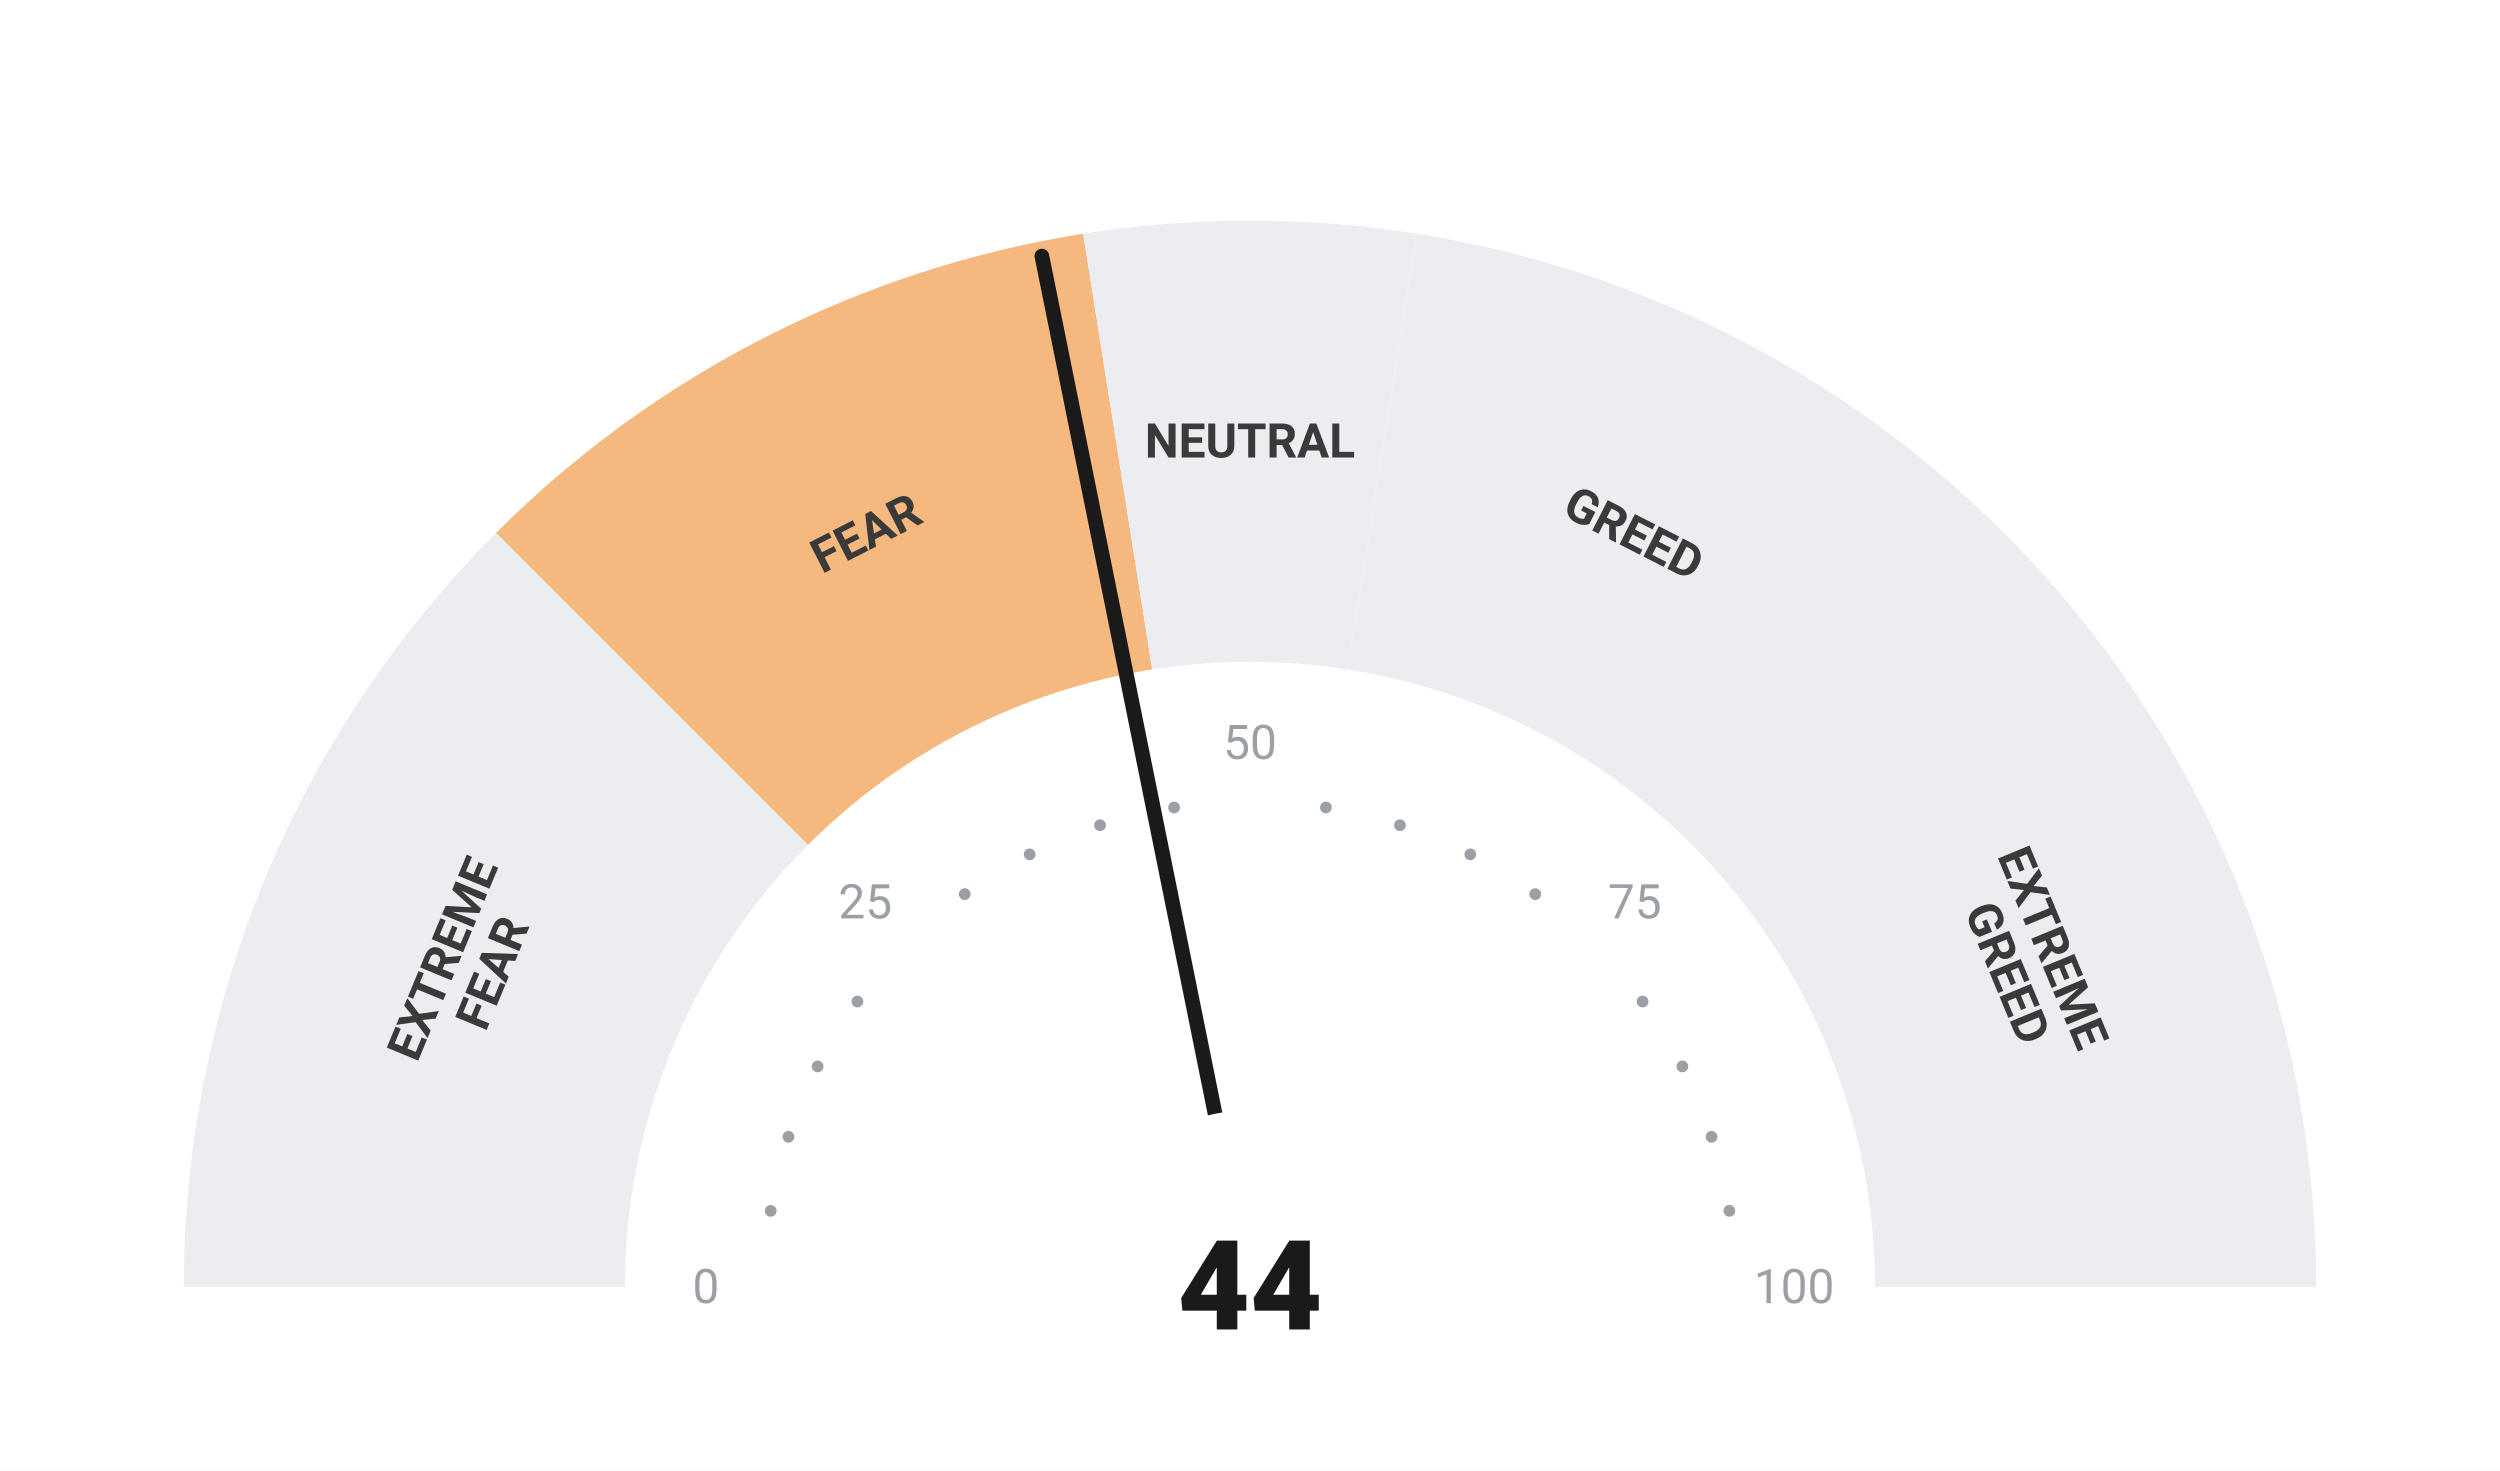
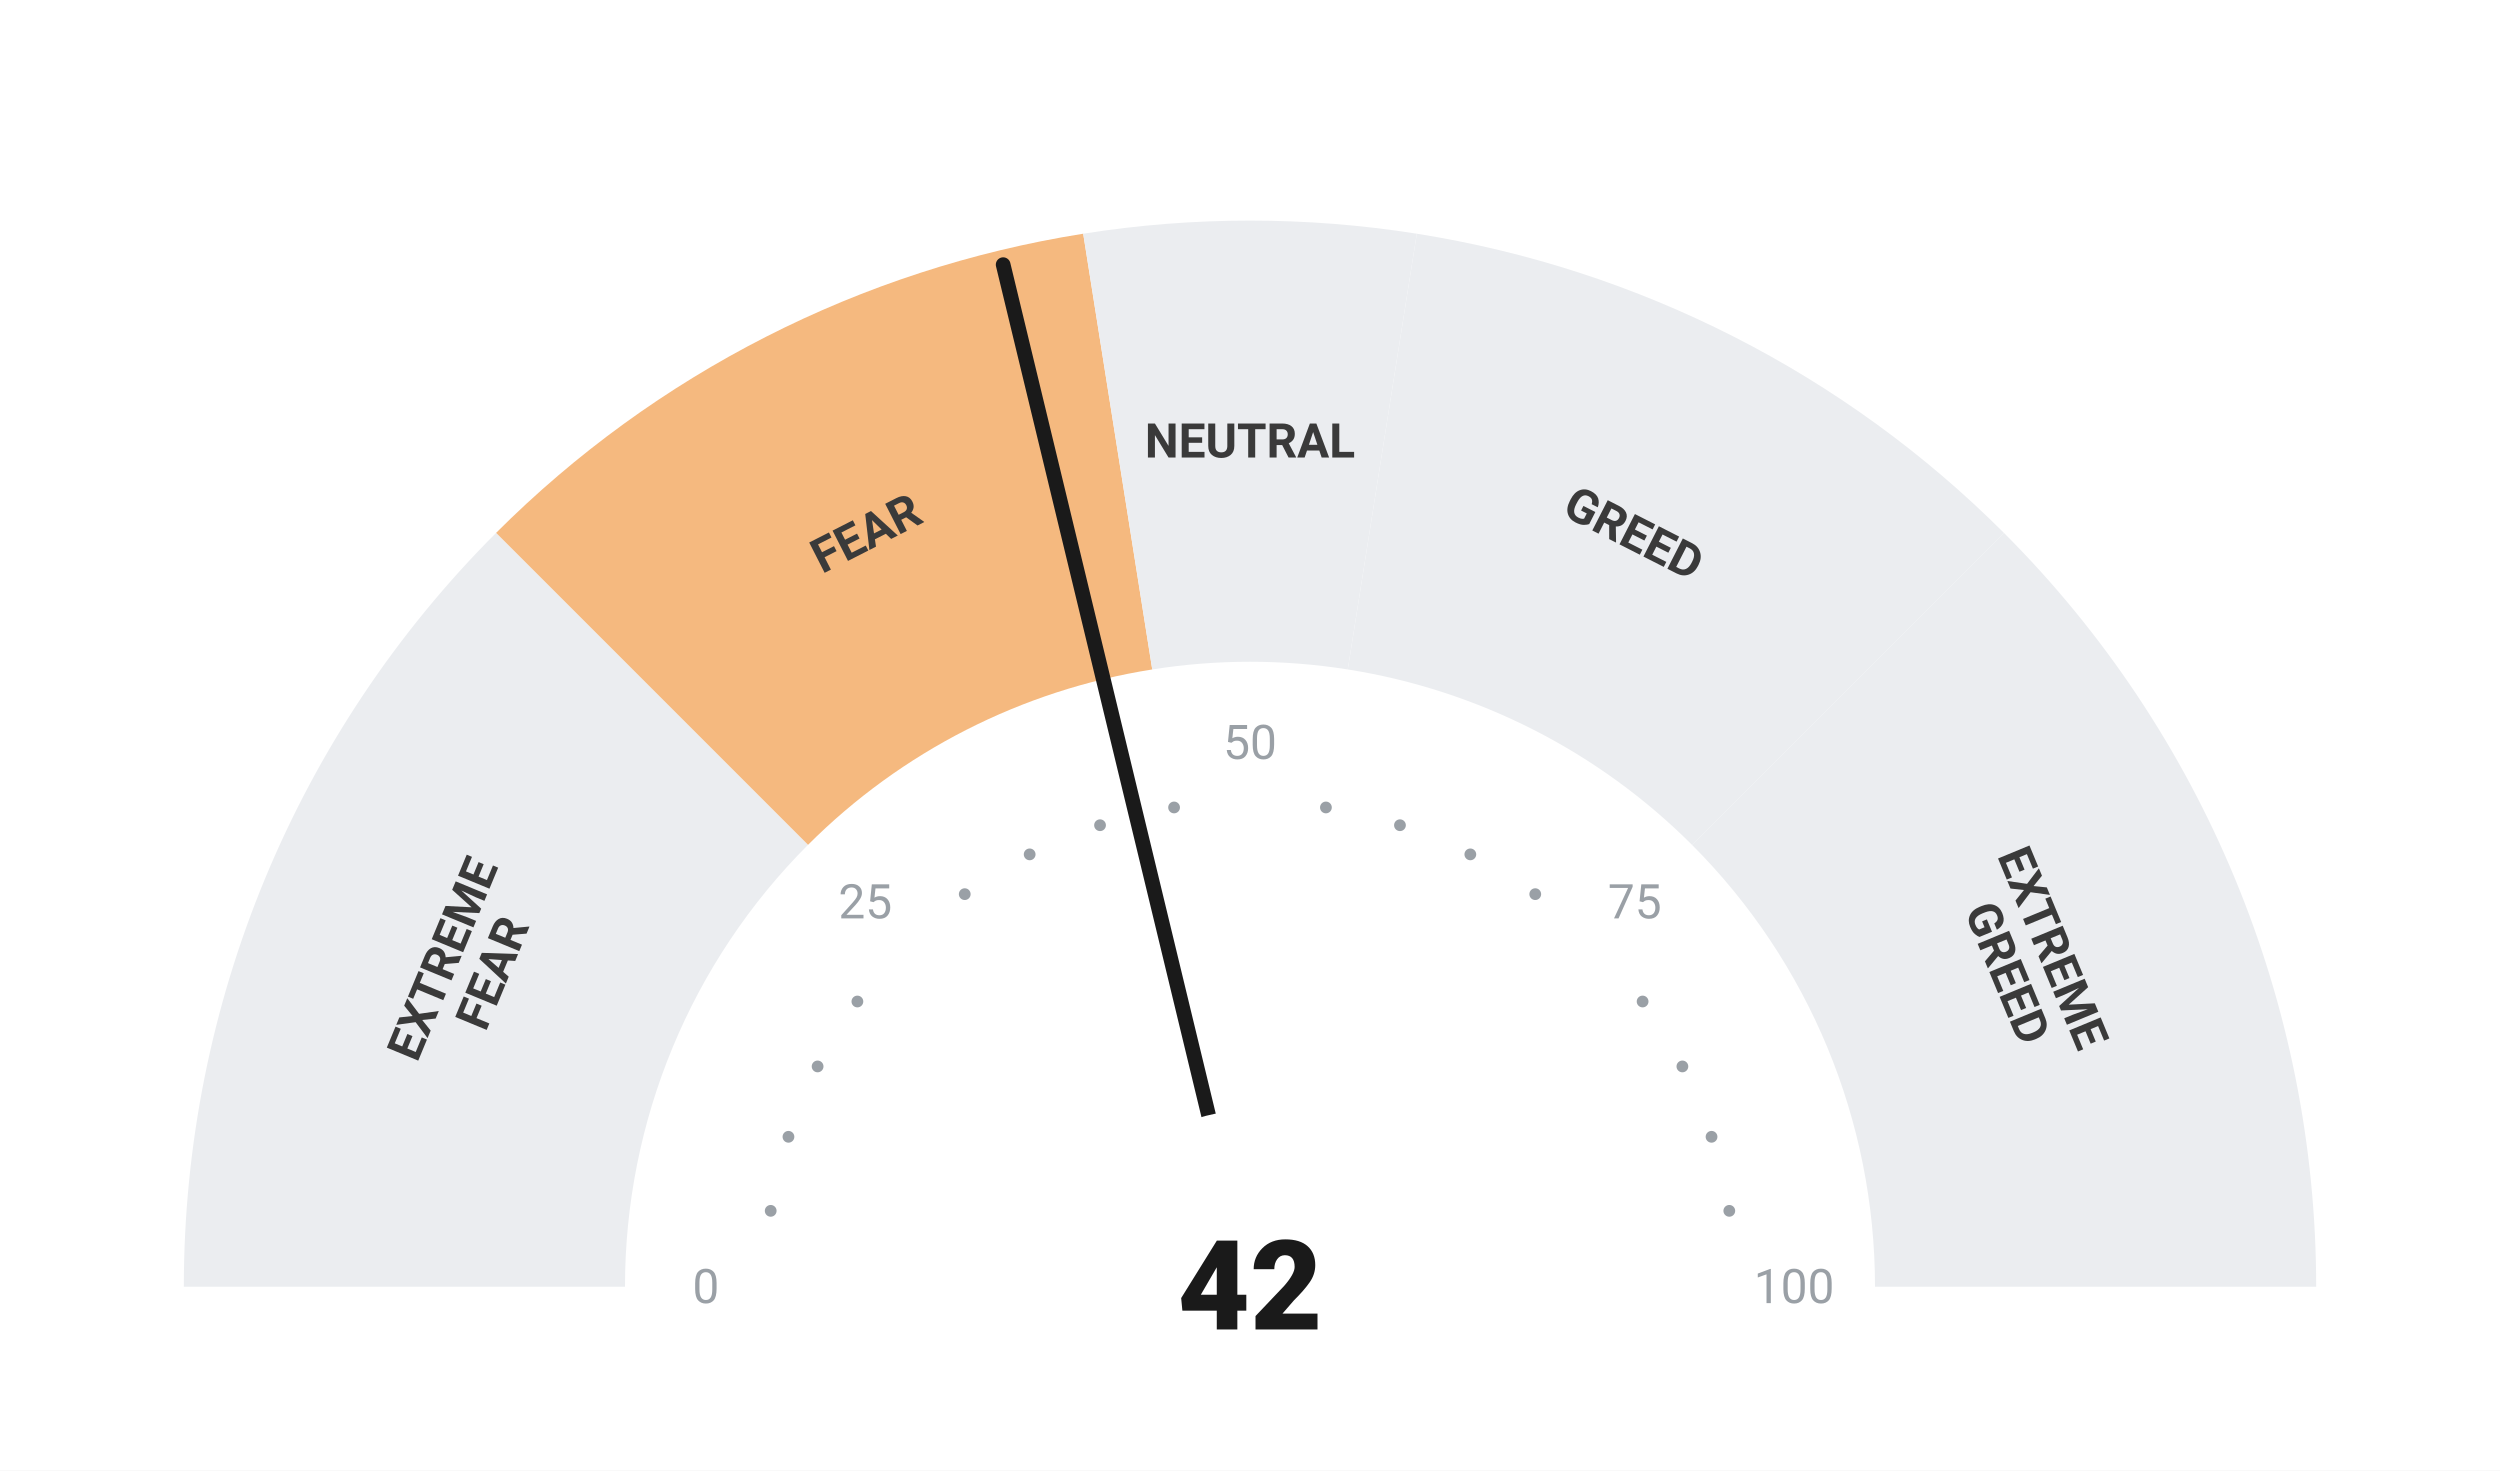
<svg xmlns="http://www.w3.org/2000/svg" viewBox="0 0 680 400" width="680" height="400">
  <rect width="680" height="400" fill="#ffffff" />
  <path d="M 50.00 350.00 A 290 290 0 0 1 134.94 144.94 L 219.79 229.79 A 170 170 0 0 0 170.00 350.00 Z" fill="#ebedf0" />
  <path d="M 134.94 144.94 A 290 290 0 0 1 294.63 63.57 L 313.41 182.09 A 170 170 0 0 0 219.79 229.79 Z" fill="#F5B97F" />
  <path d="M 294.63 63.57 A 290 290 0 0 1 385.37 63.57 L 366.59 182.09 A 170 170 0 0 0 313.41 182.09 Z" fill="#ebedf0" />
  <path d="M 385.37 63.57 A 290 290 0 0 1 545.06 144.94 L 460.21 229.79 A 170 170 0 0 0 366.59 182.09 Z" fill="#ebedf0" />
  <path d="M 545.06 144.94 A 290 290 0 0 1 630.00 350.00 L 510.00 350.00 A 170 170 0 0 0 460.21 229.79 Z" fill="#ebedf0" />
  <circle cx="209.63" cy="329.35" r="1.6" fill="#9aa0a6" />
  <circle cx="214.46" cy="309.21" r="1.6" fill="#9aa0a6" />
  <circle cx="222.39" cy="290.07" r="1.6" fill="#9aa0a6" />
  <circle cx="233.21" cy="272.41" r="1.6" fill="#9aa0a6" />
  <circle cx="262.41" cy="243.21" r="1.6" fill="#9aa0a6" />
  <circle cx="280.07" cy="232.39" r="1.6" fill="#9aa0a6" />
  <circle cx="299.21" cy="224.46" r="1.6" fill="#9aa0a6" />
  <circle cx="319.35" cy="219.63" r="1.6" fill="#9aa0a6" />
  <circle cx="360.65" cy="219.63" r="1.6" fill="#9aa0a6" />
  <circle cx="380.79" cy="224.46" r="1.6" fill="#9aa0a6" />
  <circle cx="399.93" cy="232.39" r="1.6" fill="#9aa0a6" />
  <circle cx="417.59" cy="243.21" r="1.6" fill="#9aa0a6" />
  <circle cx="446.79" cy="272.41" r="1.6" fill="#9aa0a6" />
  <circle cx="457.61" cy="290.07" r="1.6" fill="#9aa0a6" />
  <circle cx="465.54" cy="309.21" r="1.6" fill="#9aa0a6" />
  <circle cx="470.37" cy="329.35" r="1.6" fill="#9aa0a6" />
  <text x="192.00" y="350.00" text-anchor="middle" dominant-baseline="central" font-family="-apple-system, BlinkMacSystemFont, 'Segoe UI', Roboto, sans-serif" font-size="13" font-weight="400" fill="#9aa0a6">0</text>
  <text x="235.35" y="245.35" text-anchor="middle" dominant-baseline="central" font-family="-apple-system, BlinkMacSystemFont, 'Segoe UI', Roboto, sans-serif" font-size="13" font-weight="400" fill="#9aa0a6">25</text>
  <text x="340.00" y="202.00" text-anchor="middle" dominant-baseline="central" font-family="-apple-system, BlinkMacSystemFont, 'Segoe UI', Roboto, sans-serif" font-size="13" font-weight="400" fill="#9aa0a6">50</text>
  <text x="444.65" y="245.35" text-anchor="middle" dominant-baseline="central" font-family="-apple-system, BlinkMacSystemFont, 'Segoe UI', Roboto, sans-serif" font-size="13" font-weight="400" fill="#9aa0a6">75</text>
  <text x="488.00" y="350.00" text-anchor="middle" dominant-baseline="central" font-family="-apple-system, BlinkMacSystemFont, 'Segoe UI', Roboto, sans-serif" font-size="13" font-weight="400" fill="#9aa0a6">100</text>
  <text transform="rotate(-67.50 127.51 261.98)" x="127.51" y="261.98" text-anchor="middle" dominant-baseline="central" font-family="-apple-system, BlinkMacSystemFont, 'Segoe UI', Roboto, sans-serif" font-size="13" font-weight="700" fill="#3a3a3a">
    <tspan x="127.51" dy="-7">EXTREME</tspan>
    <tspan x="127.51" dy="14">FEAR</tspan>
  </text>
  <text transform="rotate(-27.00 235.58 145.07)" x="235.58" y="145.07" text-anchor="middle" dominant-baseline="central" font-family="-apple-system, BlinkMacSystemFont, 'Segoe UI', Roboto, sans-serif" font-size="13" font-weight="700" fill="#3a3a3a">
    <tspan x="235.58" dy="0">FEAR</tspan>
  </text>
  <text transform="rotate(0.00 340.00 120.00)" x="340.00" y="120.00" text-anchor="middle" dominant-baseline="central" font-family="-apple-system, BlinkMacSystemFont, 'Segoe UI', Roboto, sans-serif" font-size="13" font-weight="700" fill="#3a3a3a">
    <tspan x="340.00" dy="0">NEUTRAL</tspan>
  </text>
  <text transform="rotate(27.00 444.42 145.07)" x="444.42" y="145.07" text-anchor="middle" dominant-baseline="central" font-family="-apple-system, BlinkMacSystemFont, 'Segoe UI', Roboto, sans-serif" font-size="13" font-weight="700" fill="#3a3a3a">
    <tspan x="444.42" dy="0">GREED</tspan>
  </text>
  <text transform="rotate(67.50 552.49 261.98)" x="552.49" y="261.98" text-anchor="middle" dominant-baseline="central" font-family="-apple-system, BlinkMacSystemFont, 'Segoe UI', Roboto, sans-serif" font-size="13" font-weight="700" fill="#3a3a3a">
    <tspan x="552.49" dy="-7">EXTREME</tspan>
    <tspan x="552.49" dy="14">GREED</tspan>
  </text>
-   <line x1="340" y1="350" x2="283.39" y2="69.66" stroke="#1a1a1a" stroke-width="4" stroke-linecap="round" />
+   <line x1="340" y1="350" x2="272.86" y2="71.99" stroke="#1a1a1a" stroke-width="4" stroke-linecap="round" />
  <circle cx="340" cy="350" r="48" fill="#ffffff" />
-   <text x="340" y="350" text-anchor="middle" dominant-baseline="central" font-family="-apple-system, BlinkMacSystemFont, 'Segoe UI', Roboto, sans-serif" font-size="34" font-weight="800" fill="#1a1a1a">44</text>
+   <text x="340" y="350" text-anchor="middle" dominant-baseline="central" font-family="-apple-system, BlinkMacSystemFont, 'Segoe UI', Roboto, sans-serif" font-size="34" font-weight="800" fill="#1a1a1a">42</text>
</svg>
